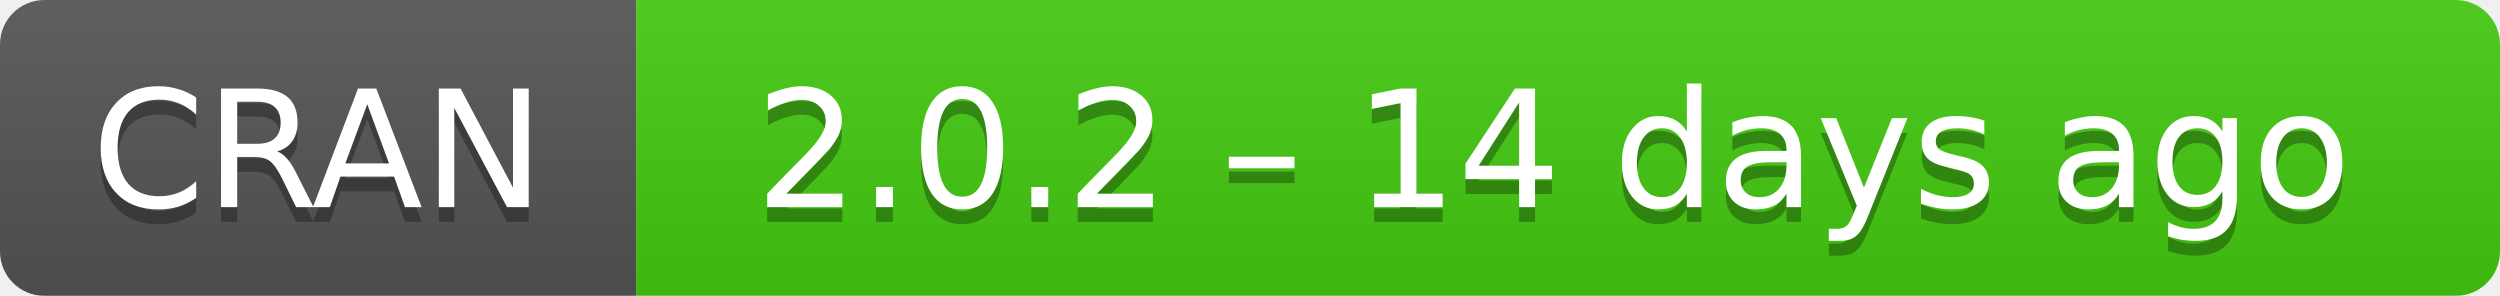
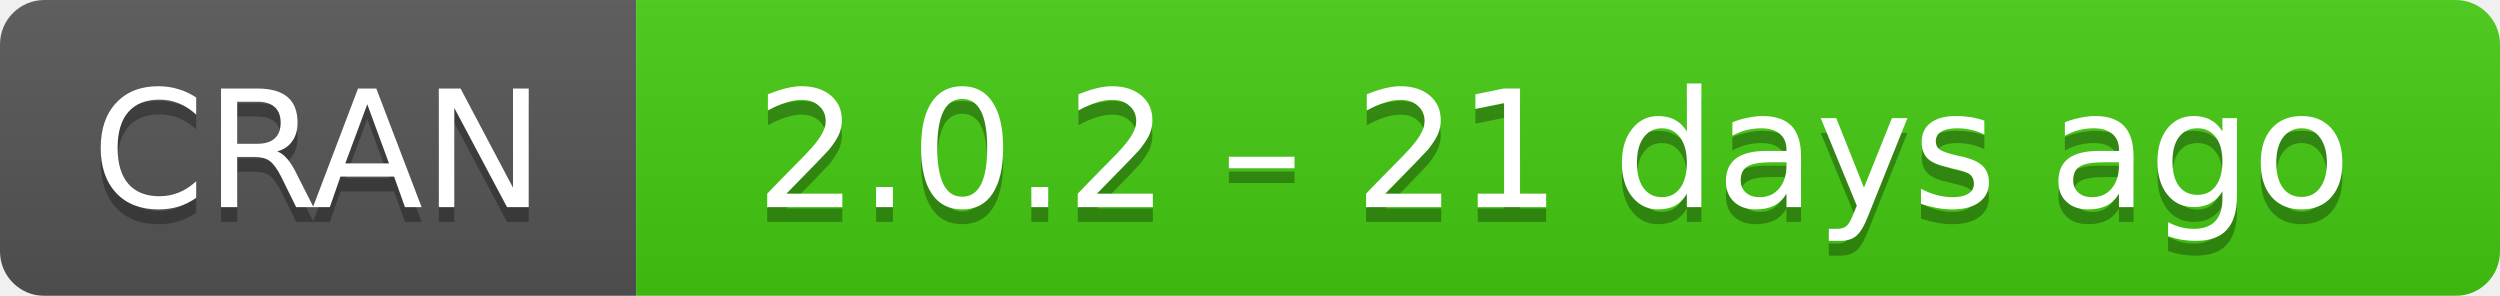
- <svg xmlns="http://www.w3.org/2000/svg" width="169" height="20" aria-label="CRAN 2.0.2 – 14 days ago">
+ <svg xmlns="http://www.w3.org/2000/svg" width="169" height="20" aria-label="CRAN 2.0.2 – 21 days ago">
  <linearGradient id="b" x2="0" y2="100%">
    <stop offset="0" stop-color="#bbb" stop-opacity=".1" />
    <stop offset="1" stop-opacity=".1" />
  </linearGradient>
  <mask id="a">
    <rect width="169" height="20" rx="3" fill="#fff" />
  </mask>
  <g mask="url(#a)">
    <path fill="#555" d="M0 0h43v20H0z" />
    <path fill="#4c1" d="M43 0h147v20H43z" />
    <path fill="url(#b)" d="M0 0h169v20H0z" />
  </g>
  <g fill="#fff" text-anchor="middle" font-family="DejaVu Sans,Verdana,Geneva,sans-serif" font-size="11">
    <text x="21.5" y="15" fill="#010101" fill-opacity=".3">
      CRAN
    </text>
    <text x="21.5" y="14">
      CRAN
    </text>
    <text x="105" y="15" fill="#010101" fill-opacity=".3">
-       2.0.2 – 14 days ago
+       2.0.2 – 21 days ago
    </text>
    <text x="105" y="14">
-       2.0.2 – 14 days ago
+       2.0.2 – 21 days ago
    </text>
  </g>
</svg>
